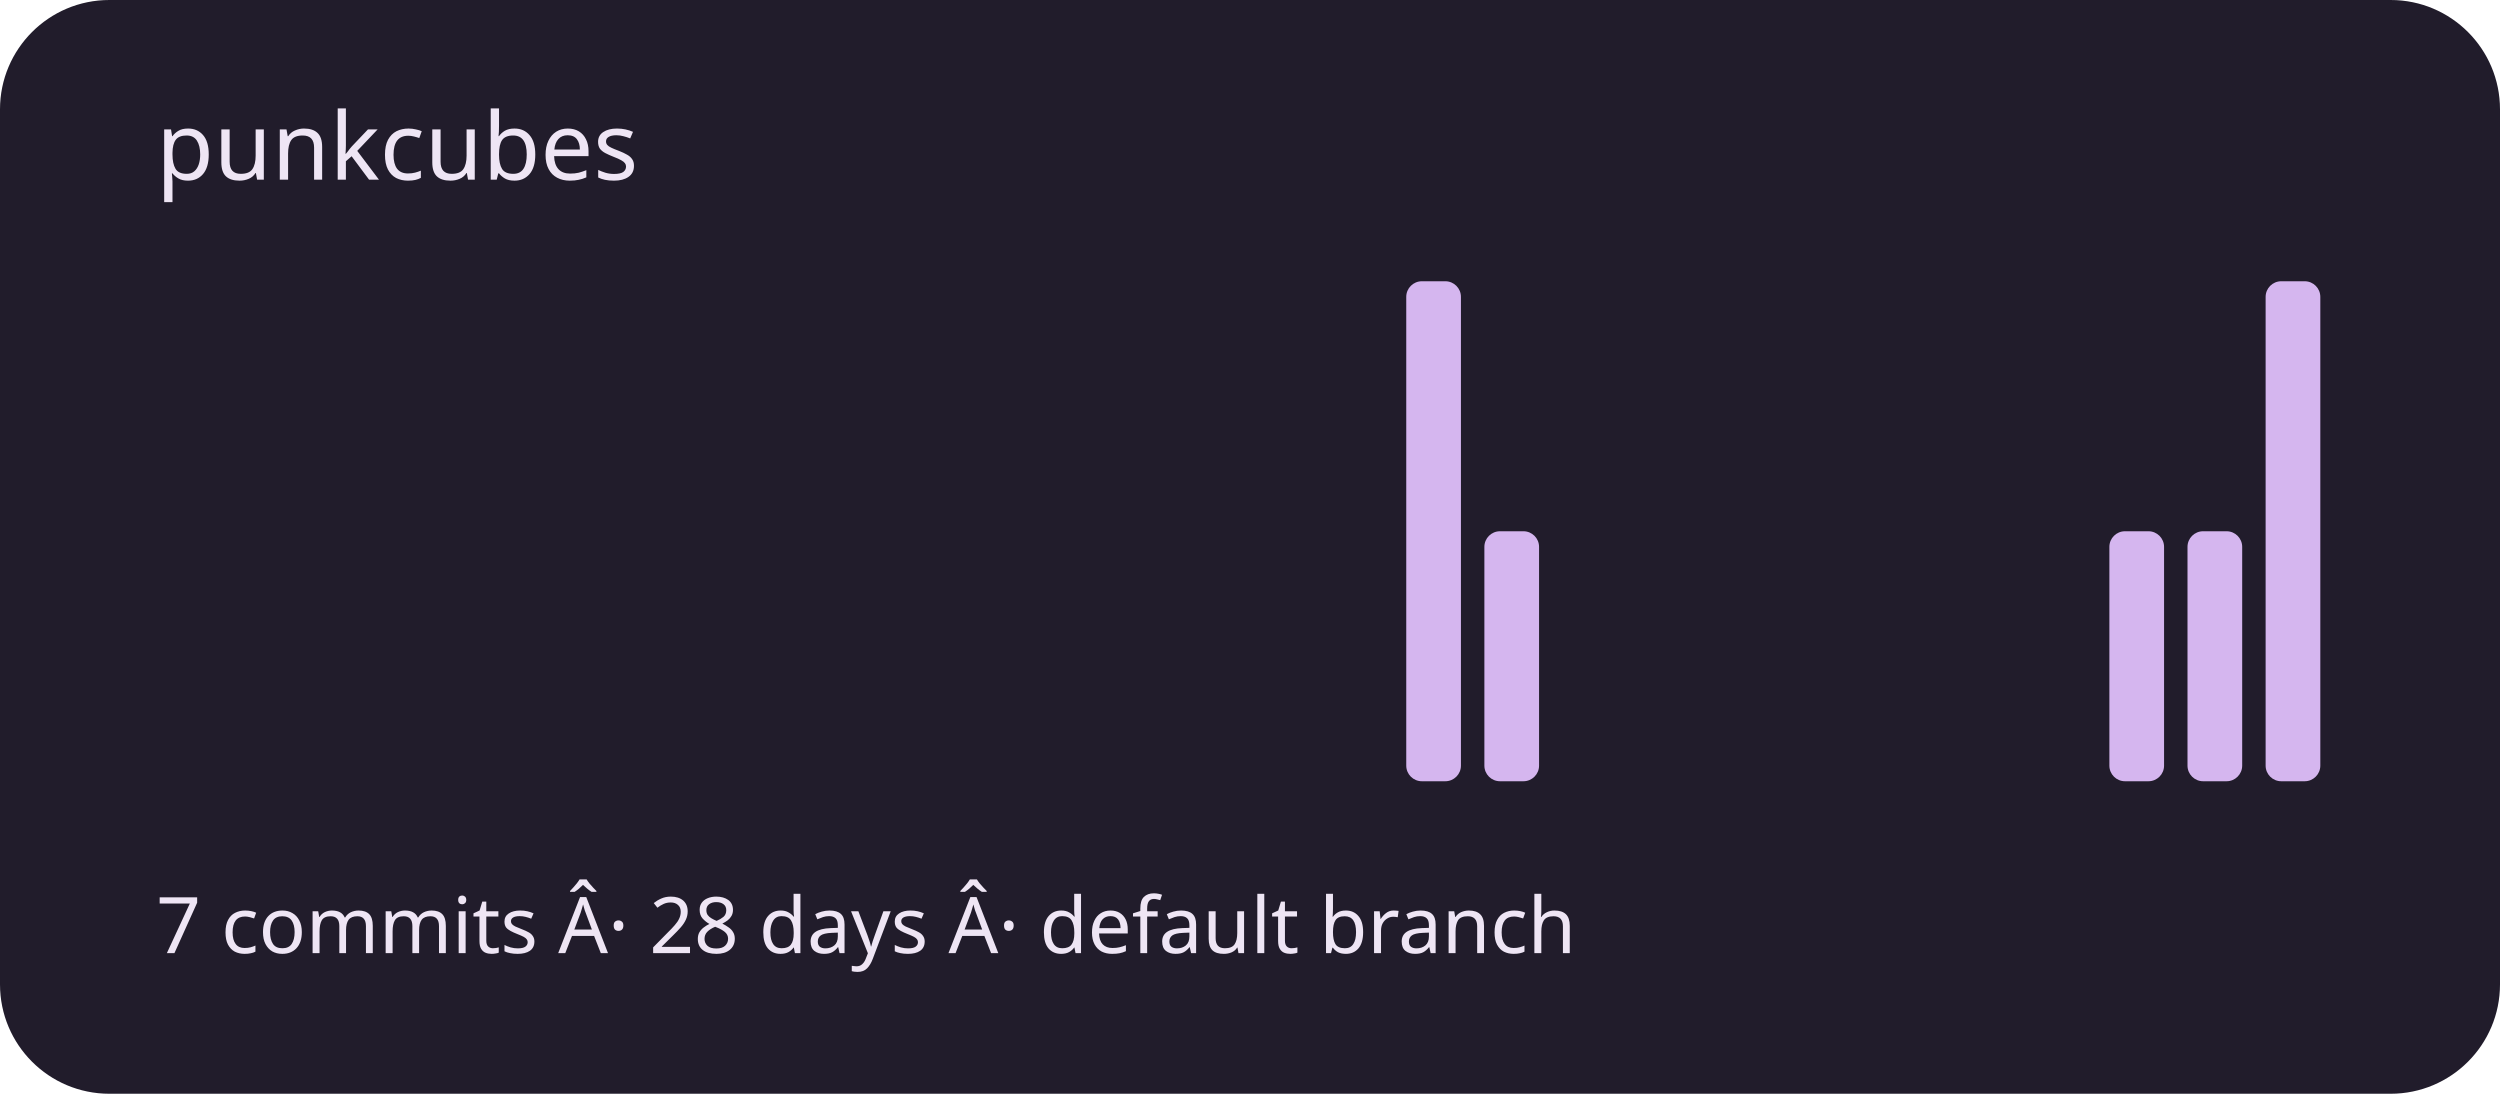
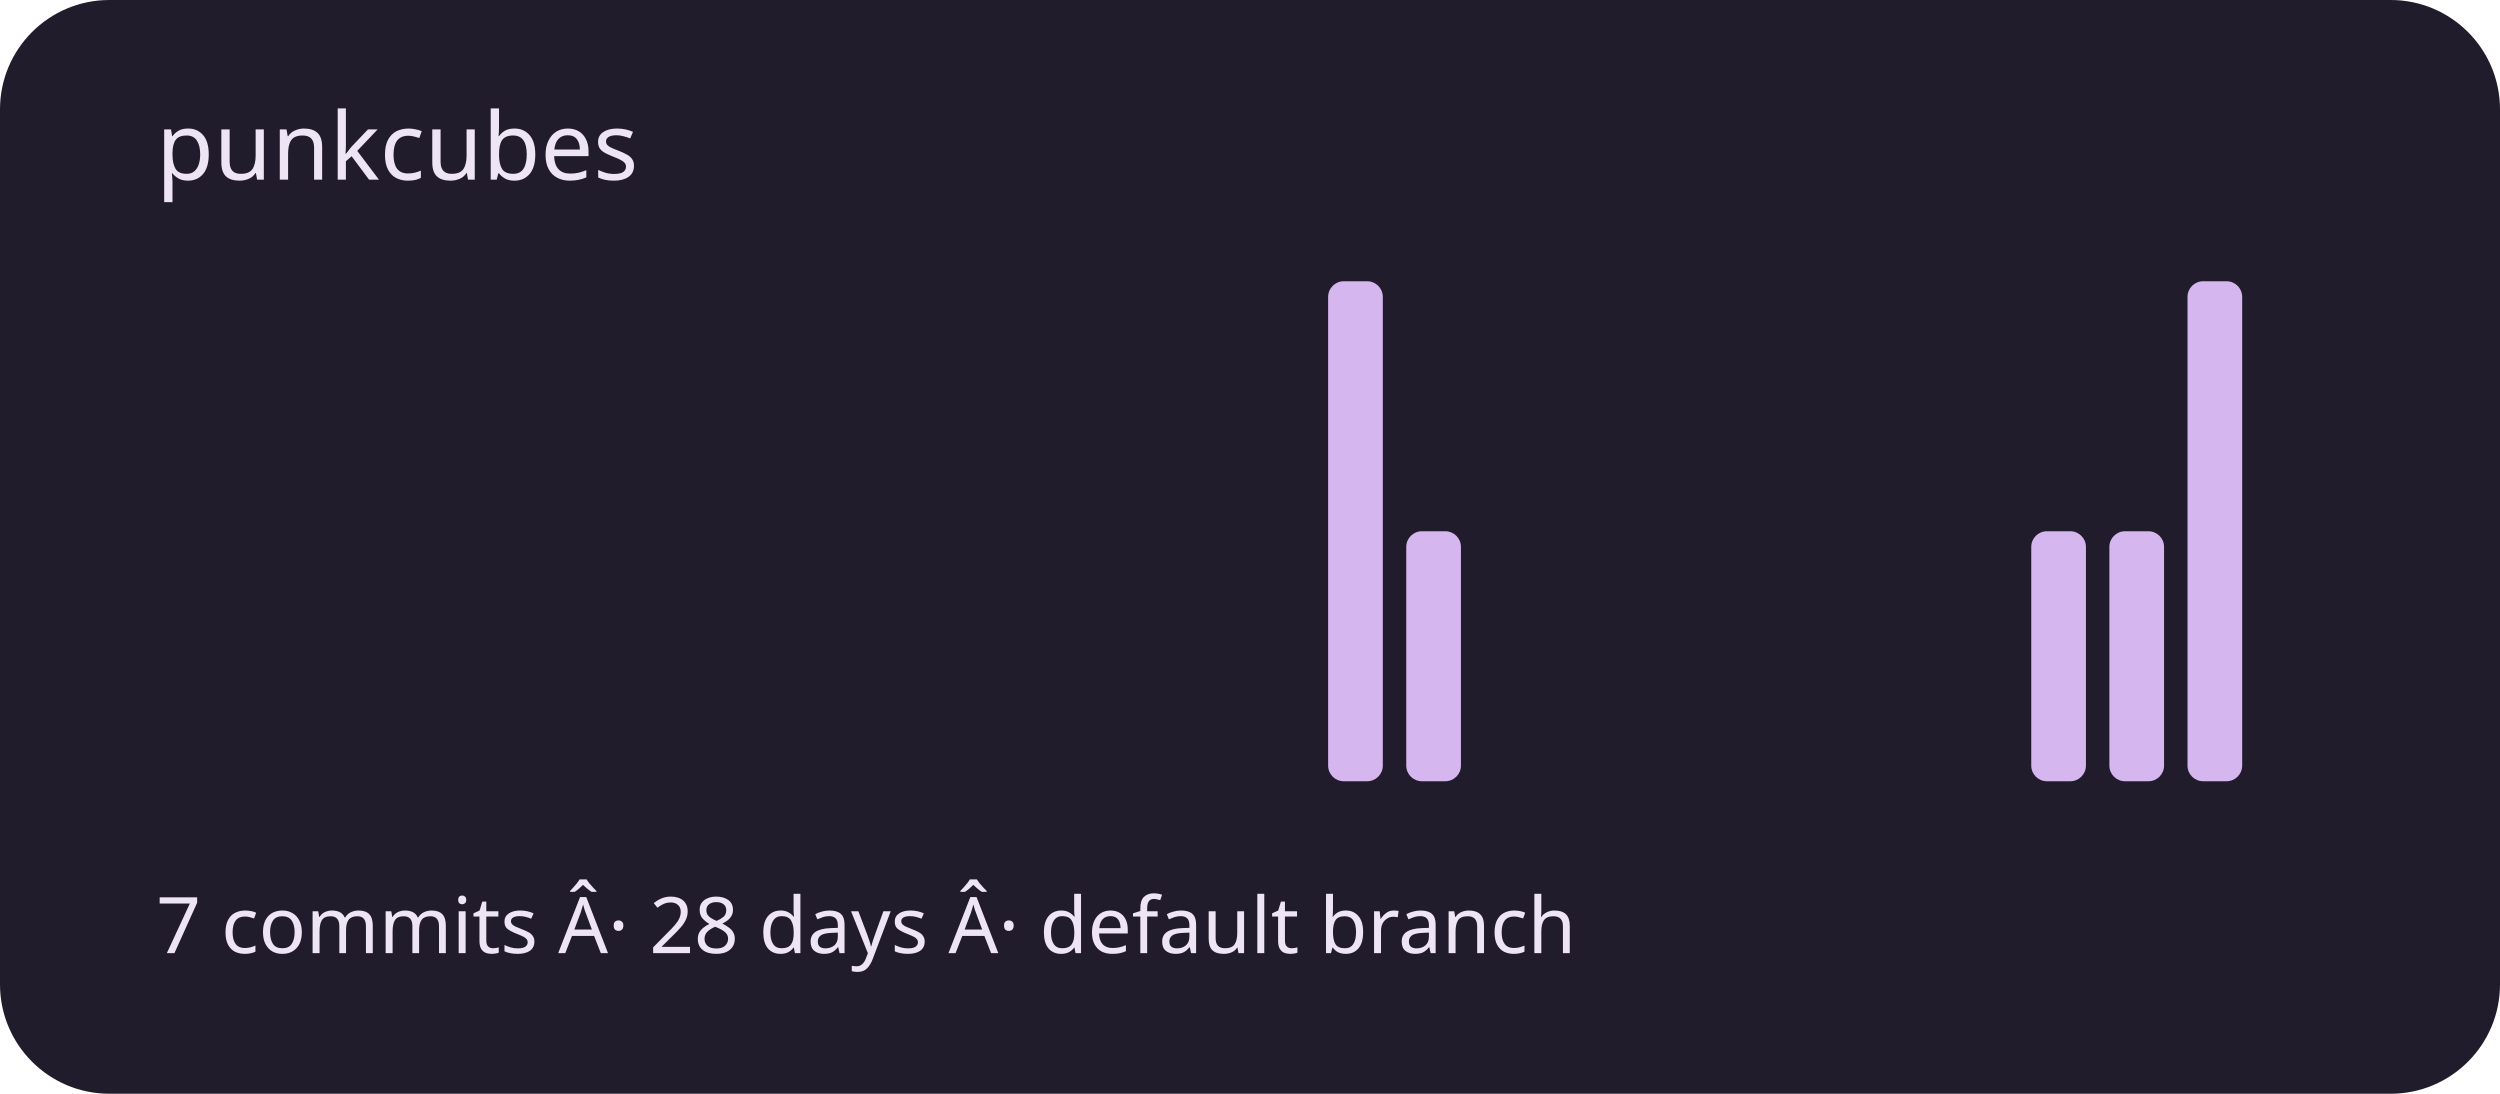
<svg xmlns="http://www.w3.org/2000/svg" viewBox="0 0 320 140" role="img" aria-labelledby="title description">
  <rect width="320" height="140" rx="14" fill="#211c2b" />
  <g fill="#d5b6ef">
    <rect x="20" y="100" width="7" height="0" rx="2" />
    <rect x="30" y="100" width="7" height="0" rx="2" />
    <rect x="40" y="100" width="7" height="0" rx="2" />
    <rect x="50" y="100" width="7" height="0" rx="2" />
    <rect x="60" y="100" width="7" height="0" rx="2" />
    <rect x="70" y="100" width="7" height="0" rx="2" />
    <rect x="80" y="100" width="7" height="0" rx="2" />
    <rect x="90" y="100" width="7" height="0" rx="2" />
    <rect x="100" y="100" width="7" height="0" rx="2" />
    <rect x="110" y="100" width="7" height="0" rx="2" />
    <rect x="120" y="100" width="7" height="0" rx="2" />
    <rect x="130" y="100" width="7" height="0" rx="2" />
    <rect x="140" y="100" width="7" height="0" rx="2" />
    <rect x="150" y="100" width="7" height="0" rx="2" />
    <rect x="160" y="100" width="7" height="0" rx="2" />
-     <rect x="170" y="100" width="7" height="0" rx="2" />
-     <rect x="180" y="36" width="7" height="64" rx="2" />
-     <rect x="190" y="68" width="7" height="32" rx="2" />
+     <rect x="170" y="36" width="7" height="64" rx="2" />
+     <rect x="180" y="68" width="7" height="32" rx="2" />
+     <rect x="190" y="100" width="7" height="0" rx="2" />
    <rect x="200" y="100" width="7" height="0" rx="2" />
    <rect x="210" y="100" width="7" height="0" rx="2" />
    <rect x="220" y="100" width="7" height="0" rx="2" />
    <rect x="230" y="100" width="7" height="0" rx="2" />
    <rect x="240" y="100" width="7" height="0" rx="2" />
    <rect x="250" y="100" width="7" height="0" rx="2" />
-     <rect x="260" y="100" width="7" height="0" rx="2" />
+     <rect x="260" y="68" width="7" height="32" rx="2" />
    <rect x="270" y="68" width="7" height="32" rx="2" />
-     <rect x="280" y="68" width="7" height="32" rx="2" />
-     <rect x="290" y="36" width="7" height="64" rx="2" />
+     <rect x="280" y="36" width="7" height="64" rx="2" />
+     <rect x="290" y="100" width="7" height="0" rx="2" />
  </g>
  <g font-family="system-ui,sans-serif" fill="#eee5f4">
    <text x="20" y="23" font-size="12">punkcubes</text>
    <text x="20" y="122" font-size="10">7 commits Â· 28 days Â· default branch</text>
  </g>
</svg>
